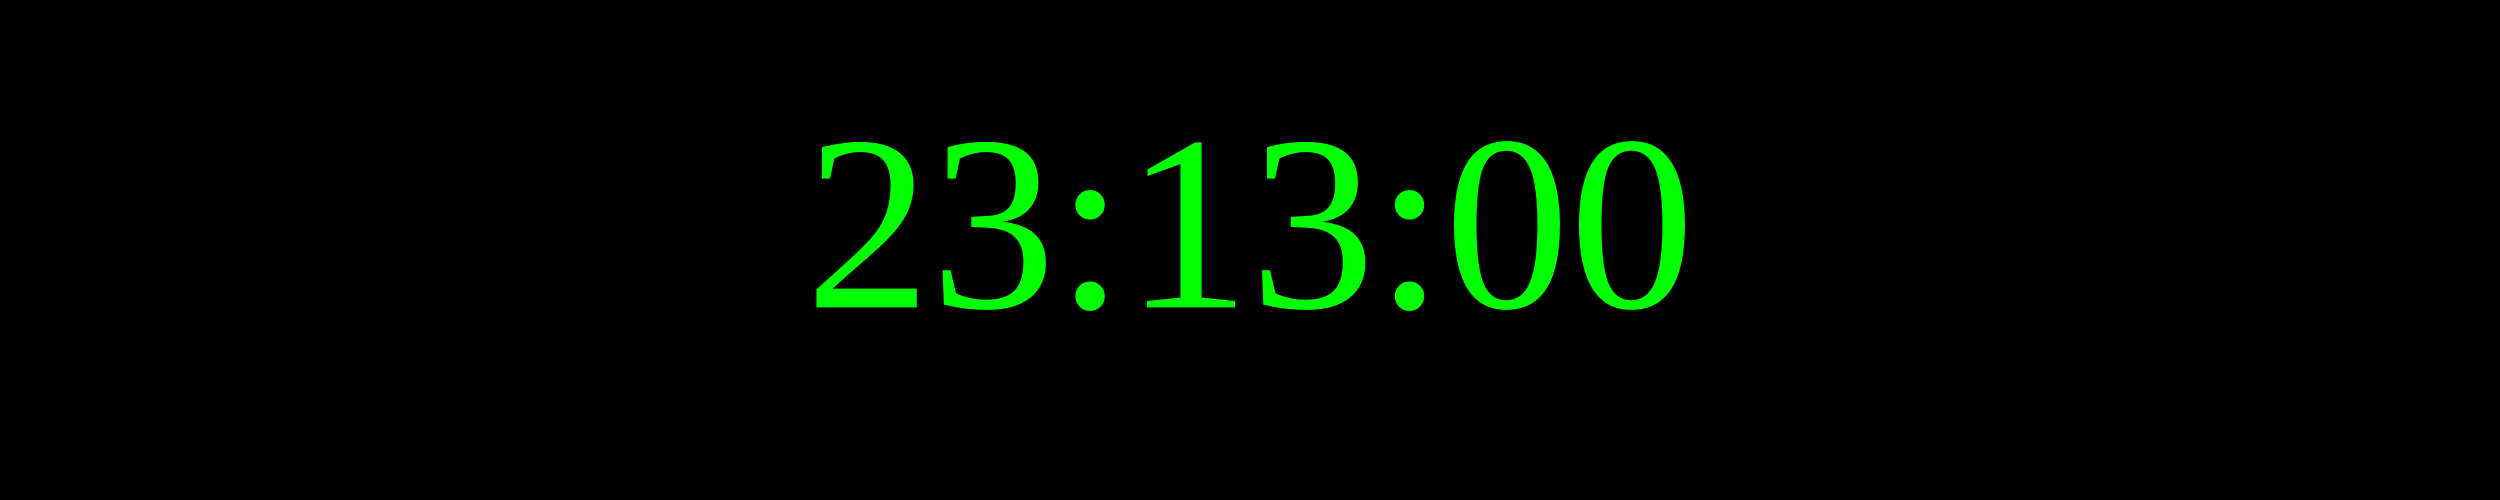
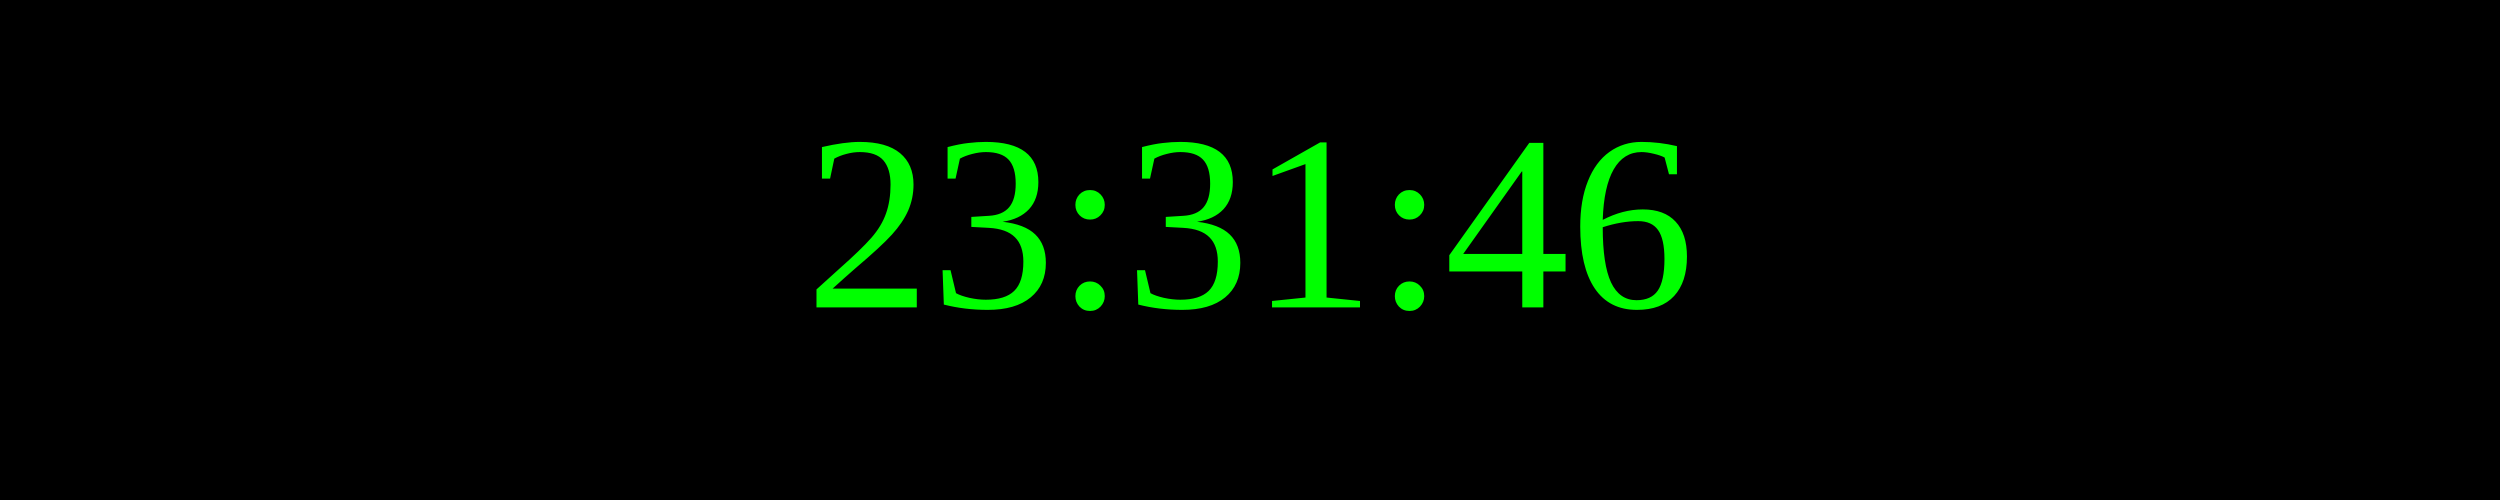
<svg xmlns="http://www.w3.org/2000/svg" width="250" height="50">
  <rect width="100%" height="100%" fill="black" />
  <text x="50%" y="50%" font-size="25" fill="lime" text-anchor="middle" dominant-baseline="middle">
- 23:13:00
+ 23:31:46
</text>
</svg>
